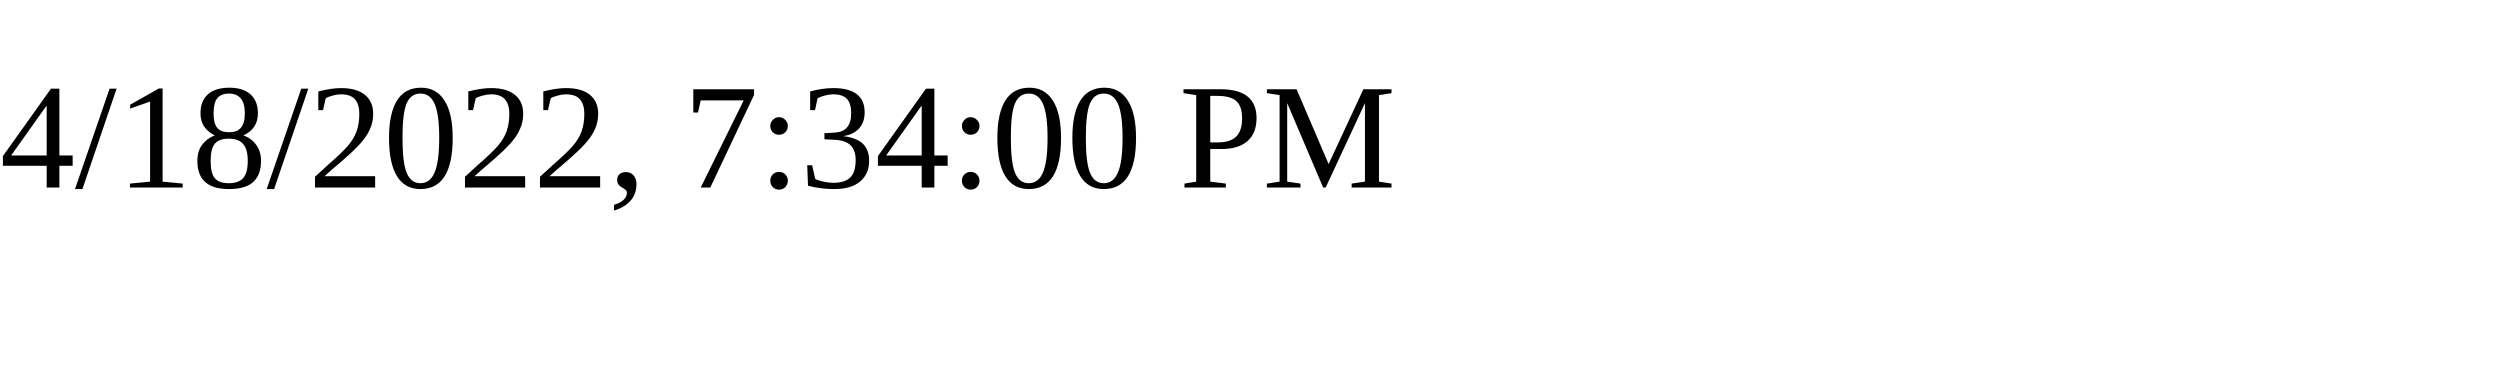
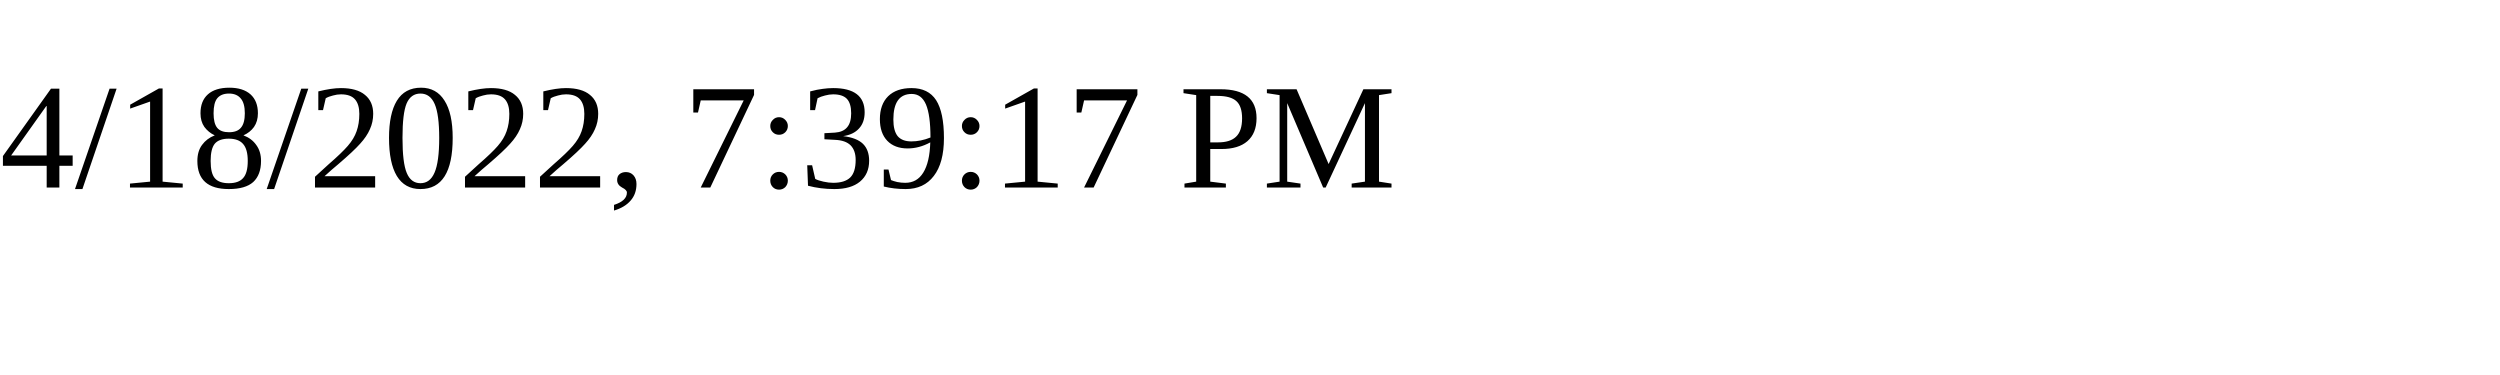
<svg xmlns="http://www.w3.org/2000/svg" height="30" width="200">
-   <text x="0" y="15">4/18/2022, 7:34:00 PM</text>
+   <text x="0" y="15">4/18/2022, 7:39:17 PM</text>
</svg>
